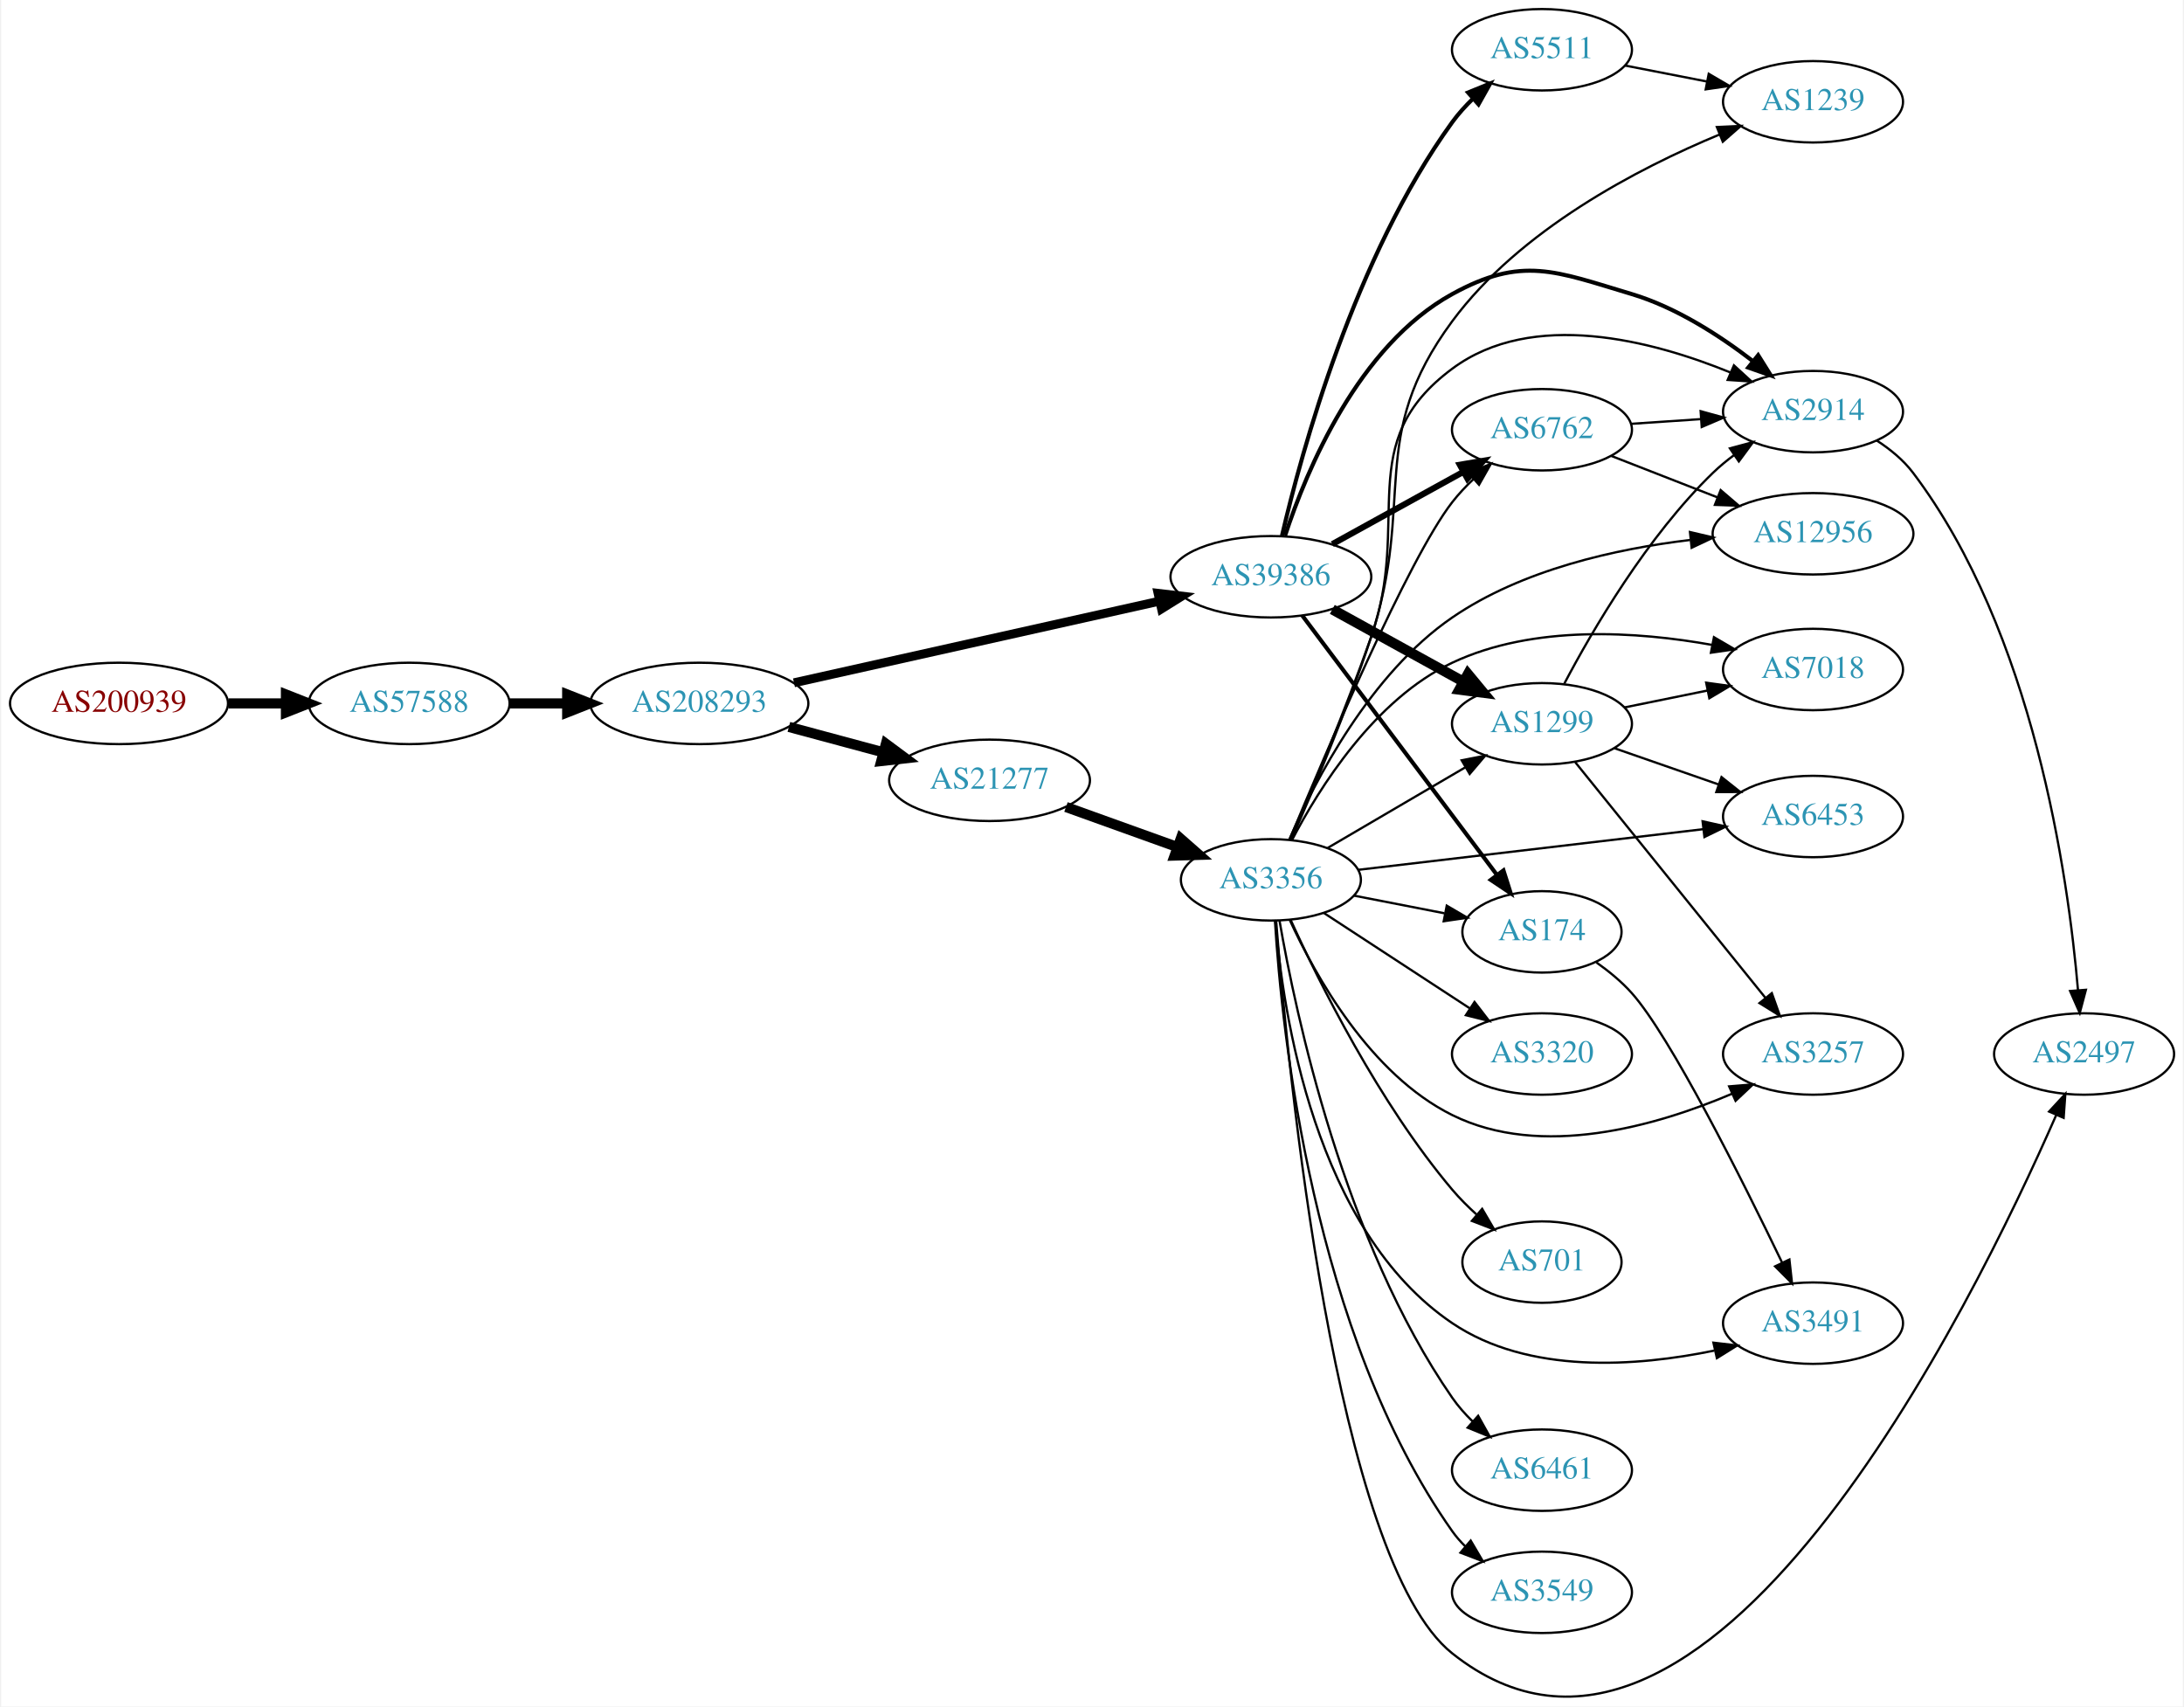
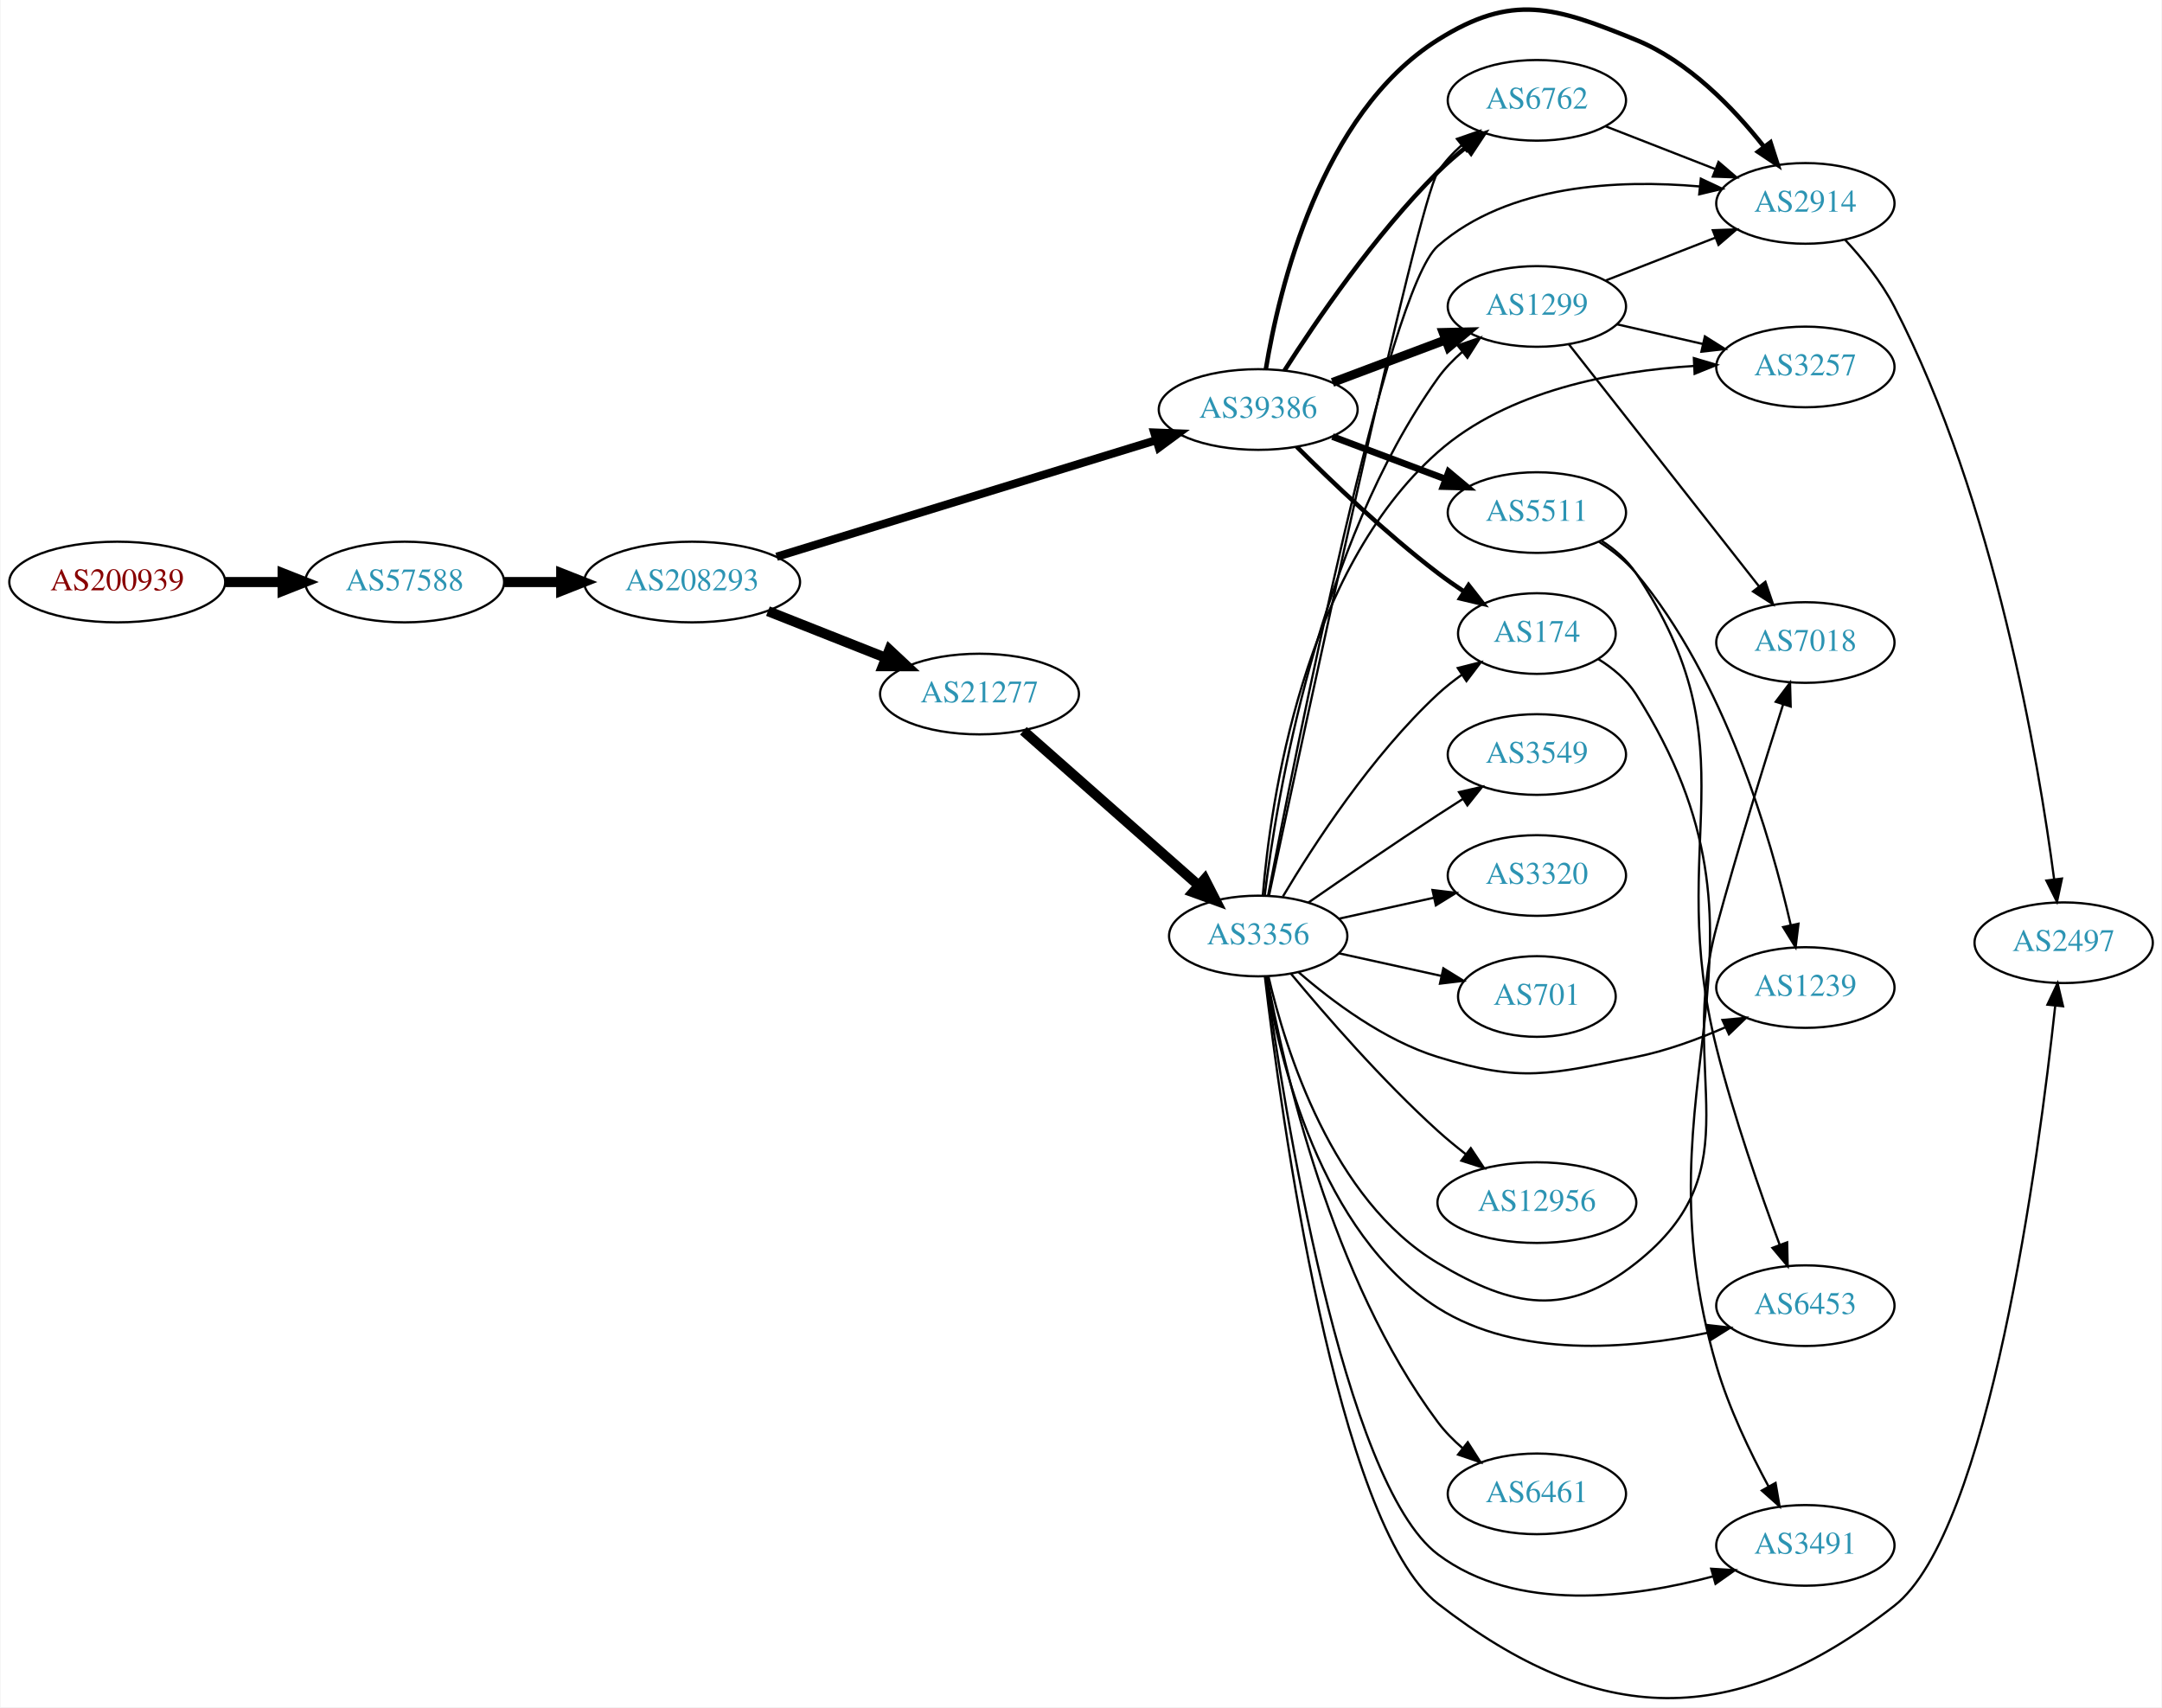
- <svg xmlns="http://www.w3.org/2000/svg" xmlns:xlink="http://www.w3.org/1999/xlink" width="965pt" height="754pt" viewBox="0.00 0.00 964.54 754.46">
-   <g id="graph0" class="graph" transform="scale(1 1) rotate(0) translate(4 750.461)">
-     <polygon fill="white" stroke="none" points="-4,4 -4,-750.461 960.537,-750.461 960.537,4 -4,4" />
+ <svg xmlns="http://www.w3.org/2000/svg" xmlns:xlink="http://www.w3.org/1999/xlink" width="965pt" height="762pt" viewBox="0.00 0.00 964.54 762.02">
+   <g id="graph0" class="graph" transform="scale(1 1) rotate(0) translate(4 758.022)">
+     <polygon fill="white" stroke="none" points="-4,4 -4,-758.022 960.537,-758.022 960.537,4 -4,4" />
    <g id="node1" class="node">
      <g id="a_node1">
        <a xlink:href="/asn/200939" xlink:title="AS200939 ~ LUKOIL Technology Services GmbH [AT]">
-           <ellipse fill="#ffffff" stroke="black" cx="48.096" cy="-439.461" rx="48.192" ry="18" />
-           <text text-anchor="middle" x="48.096" y="-435.761" font-family="Times,serif" font-size="14.00" fill="#880000">AS200939</text>
+           <ellipse fill="#ffffff" stroke="black" cx="48.096" cy="-498.234" rx="48.192" ry="18" />
+           <text text-anchor="middle" x="48.096" y="-494.534" font-family="Times,serif" font-size="14.00" fill="#880000">AS200939</text>
        </a>
      </g>
    </g>
    <g id="node2" class="node">
      <g id="a_node2">
        <a xlink:href="/asn/57588" xlink:title="AS57588 ~ HAYAT-ISP-ASN [IQ]">
-           <ellipse fill="#ffffff" stroke="black" cx="176.388" cy="-439.461" rx="44.393" ry="18" />
-           <text text-anchor="middle" x="176.388" y="-435.761" font-family="Times,serif" font-size="14.00" fill="#2c94b3">AS57588</text>
+           <ellipse fill="#ffffff" stroke="black" cx="176.388" cy="-498.234" rx="44.393" ry="18" />
+           <text text-anchor="middle" x="176.388" y="-494.534" font-family="Times,serif" font-size="14.00" fill="#2c94b3">AS57588</text>
        </a>
      </g>
    </g>
    <g id="edge1" class="edge">
-       <path fill="none" stroke="black" stroke-width="4.5" d="M96.481,-439.461C104.742,-439.461 113.386,-439.461 121.799,-439.461" />
-       <polygon fill="black" stroke="black" stroke-width="4.5" points="121.904,-443.398 131.904,-439.461 121.904,-435.523 121.904,-443.398" />
+       <path fill="none" stroke="black" stroke-width="4.5" d="M96.481,-498.234C104.742,-498.234 113.386,-498.234 121.799,-498.234" />
+       <polygon fill="black" stroke="black" stroke-width="4.5" points="121.904,-502.172 131.904,-498.234 121.904,-494.297 121.904,-502.172" />
    </g>
    <g id="node3" class="node">
      <g id="a_node3">
        <a xlink:href="/asn/208293" xlink:title="AS208293 ~ alsalam state company [IQ]">
-           <ellipse fill="#ffffff" stroke="black" cx="304.679" cy="-439.461" rx="48.192" ry="18" />
-           <text text-anchor="middle" x="304.679" y="-435.761" font-family="Times,serif" font-size="14.00" fill="#2c94b3">AS208293</text>
+           <ellipse fill="#ffffff" stroke="black" cx="304.679" cy="-498.234" rx="48.192" ry="18" />
+           <text text-anchor="middle" x="304.679" y="-494.534" font-family="Times,serif" font-size="14.00" fill="#2c94b3">AS208293</text>
        </a>
      </g>
    </g>
    <g id="edge2" class="edge">
-       <path fill="none" stroke="black" stroke-width="4.5" d="M220.85,-439.461C228.966,-439.461 237.564,-439.461 246.03,-439.461" />
-       <polygon fill="black" stroke="black" stroke-width="4.5" points="246.249,-443.398 256.249,-439.461 246.249,-435.523 246.249,-443.398" />
+       <path fill="none" stroke="black" stroke-width="4.5" d="M220.85,-498.234C228.966,-498.234 237.564,-498.234 246.03,-498.234" />
+       <polygon fill="black" stroke="black" stroke-width="4.5" points="246.249,-502.172 256.249,-498.234 246.249,-494.297 246.249,-502.172" />
    </g>
    <g id="node4" class="node">
      <g id="a_node4">
-         <a xlink:href="/asn/39386" xlink:title="AS39386 ~ Saudi Telecom Company JSC [SA]">
-           <ellipse fill="#ffffff" stroke="black" cx="557.363" cy="-495.461" rx="44.393" ry="18" />
-           <text text-anchor="middle" x="557.363" y="-491.761" font-family="Times,serif" font-size="14.00" fill="#2c94b3">AS39386</text>
+         <a xlink:href="/asn/21277" xlink:title="AS21277 ~ Newroz-Telecom-ASN [IQ]">
+           <ellipse fill="#ffffff" stroke="black" cx="432.971" cy="-448.234" rx="44.393" ry="18" />
+           <text text-anchor="middle" x="432.971" y="-444.534" font-family="Times,serif" font-size="14.00" fill="#2c94b3">AS21277</text>
        </a>
      </g>
    </g>
    <g id="edge3" class="edge">
-       <path fill="none" stroke="black" stroke-width="3.938" d="M346.514,-448.583C390.719,-458.458 461.173,-474.196 508.088,-484.676" />
-       <polygon fill="black" stroke="black" stroke-width="3.938" points="507.492,-488.13 518.015,-486.894 509.018,-481.298 507.492,-488.13" />
+       <path fill="none" stroke="black" stroke-width="4.5" d="M338.531,-485.228C354.538,-478.89 373.949,-471.206 390.922,-464.486" />
+       <polygon fill="black" stroke="black" stroke-width="4.5" points="392.741,-468 400.589,-460.658 389.842,-460.678 392.741,-468" />
    </g>
    <g id="node5" class="node">
      <g id="a_node5">
-         <a xlink:href="/asn/21277" xlink:title="AS21277 ~ Newroz-Telecom-ASN [IQ]">
-           <ellipse fill="#ffffff" stroke="black" cx="432.971" cy="-405.461" rx="44.393" ry="18" />
-           <text text-anchor="middle" x="432.971" y="-401.761" font-family="Times,serif" font-size="14.00" fill="#2c94b3">AS21277</text>
+         <a xlink:href="/asn/39386" xlink:title="AS39386 ~ Saudi Telecom Company JSC [SA]">
+           <ellipse fill="#ffffff" stroke="black" cx="557.363" cy="-575.234" rx="44.393" ry="18" />
+           <text text-anchor="middle" x="557.363" y="-571.534" font-family="Times,serif" font-size="14.00" fill="#2c94b3">AS39386</text>
        </a>
      </g>
    </g>
    <g id="edge4" class="edge">
-       <path fill="none" stroke="black" stroke-width="4.5" d="M344.257,-429.075C357.449,-425.523 372.336,-421.515 386.049,-417.824" />
-       <polygon fill="black" stroke="black" stroke-width="4.5" points="387.154,-421.604 395.786,-415.202 385.106,-414 387.154,-421.604" />
+       <path fill="none" stroke="black" stroke-width="3.656" d="M342.399,-509.513C387.345,-523.318 463.417,-546.685 511.704,-561.516" />
+       <polygon fill="black" stroke="black" stroke-width="3.656" points="510.979,-564.955 521.565,-564.545 513.034,-558.263 510.979,-564.955" />
    </g>
    <g id="node6" class="node">
      <g id="a_node6">
-         <a xlink:href="/asn/1299" xlink:title="AS1299 ~ Telia Carrier [EU]">
-           <ellipse fill="#ffffff" stroke="black" cx="677.206" cy="-430.461" rx="39.794" ry="18" />
-           <text text-anchor="middle" x="677.206" y="-426.761" font-family="Times,serif" font-size="14.00" fill="#2c94b3">AS1299</text>
+         <a xlink:href="/asn/3356" xlink:title="AS3356 ~ Level 3 Parent, LLC [US]">
+           <ellipse fill="#ffffff" stroke="black" cx="557.363" cy="-340.234" rx="39.794" ry="18" />
+           <text text-anchor="middle" x="557.363" y="-336.534" font-family="Times,serif" font-size="14.00" fill="#2c94b3">AS3356</text>
        </a>
      </g>
    </g>
    <g id="edge5" class="edge">
-       <path fill="none" stroke="black" stroke-width="4.5" d="M584.516,-481.035C601.57,-471.628 623.995,-459.259 642.398,-449.109" />
-       <polygon fill="black" stroke="black" stroke-width="4.5" points="644.481,-452.456 651.336,-444.178 640.678,-445.561 644.481,-452.456" />
-     </g>
-     <g id="node7" class="node">
-       <g id="a_node7">
-         <a xlink:href="/asn/2914" xlink:title="AS2914 ~ NTT America, Inc. [US]">
-           <ellipse fill="#ffffff" stroke="black" cx="797.048" cy="-568.461" rx="39.794" ry="18" />
-           <text text-anchor="middle" x="797.048" y="-564.761" font-family="Times,serif" font-size="14.00" fill="#2c94b3">AS2914</text>
-         </a>
-       </g>
-     </g>
-     <g id="edge6" class="edge">
-       <path fill="none" stroke="black" stroke-width="1.8" d="M563.651,-513.685C573.104,-542.473 595.92,-597.549 637.559,-620.461 668.435,-637.45 683.088,-630.555 716.852,-620.461 736.481,-614.592 755.757,-602.125 770.377,-590.869" />
-       <polygon fill="black" stroke="black" stroke-width="1.8" points="772.791,-593.42 778.414,-584.441 768.418,-587.953 772.791,-593.42" />
-     </g>
-     <g id="node8" class="node">
-       <g id="a_node8">
-         <a xlink:href="/asn/5511" xlink:title="AS5511 ~ Orange S.A. [FR]">
-           <ellipse fill="#ffffff" stroke="black" cx="677.206" cy="-728.461" rx="39.794" ry="18" />
-           <text text-anchor="middle" x="677.206" y="-724.761" font-family="Times,serif" font-size="14.00" fill="#2c94b3">AS5511</text>
-         </a>
-       </g>
-     </g>
-     <g id="edge7" class="edge">
-       <path fill="none" stroke="black" stroke-width="1.8" d="M562.265,-513.6C570.911,-550.739 594.412,-636.942 637.559,-696.461 640.22,-700.13 643.395,-703.63 646.766,-706.878" />
-       <polygon fill="black" stroke="black" stroke-width="1.8" points="644.52,-709.563 654.335,-713.552 649.149,-704.313 644.52,-709.563" />
+       <path fill="none" stroke="black" stroke-width="4.5" d="M452.56,-431.831C473.377,-413.462 507.253,-383.569 530.613,-362.956" />
+       <polygon fill="black" stroke="black" stroke-width="4.5" points="533.505,-365.655 538.398,-356.086 528.295,-359.75 533.505,-365.655" />
    </g>
    <g id="node9" class="node">
      <g id="a_node9">
        <a xlink:href="/asn/6762" xlink:title="AS6762 ~ TELECOM ITALIA SPARKLE S.p.A. [IT]">
-           <ellipse fill="#ffffff" stroke="black" cx="677.206" cy="-560.461" rx="39.794" ry="18" />
-           <text text-anchor="middle" x="677.206" y="-556.761" font-family="Times,serif" font-size="14.00" fill="#2c94b3">AS6762</text>
-         </a>
-       </g>
-     </g>
-     <g id="edge8" class="edge">
-       <path fill="none" stroke="black" stroke-width="2.7" d="M584.516,-509.886C601.57,-519.293 623.995,-531.662 642.398,-541.813" />
-       <polygon fill="black" stroke="black" stroke-width="2.7" points="640.889,-544.978 651.336,-546.743 644.27,-538.848 640.889,-544.978" />
+           <ellipse fill="#ffffff" stroke="black" cx="681.755" cy="-713.234" rx="39.794" ry="18" />
+           <text text-anchor="middle" x="681.755" y="-709.534" font-family="Times,serif" font-size="14.00" fill="#2c94b3">AS6762</text>
+         </a>
+       </g>
+     </g>
+     <g id="edge21" class="edge">
+       <path fill="none" stroke="black" stroke-width="2" d="M569.06,-592.592C583.133,-614.641 609.401,-653.19 637.559,-681.234 641.347,-685.006 645.603,-688.693 649.927,-692.143" />
+       <polygon fill="black" stroke="black" stroke-width="2" points="648.142,-695.183 658.222,-698.446 652.378,-689.609 648.142,-695.183" />
    </g>
    <g id="node10" class="node">
      <g id="a_node10">
+         <a xlink:href="/asn/1299" xlink:title="AS1299 ~ Telia Carrier [EU]">
+           <ellipse fill="#ffffff" stroke="black" cx="681.755" cy="-621.234" rx="39.794" ry="18" />
+           <text text-anchor="middle" x="681.755" y="-617.534" font-family="Times,serif" font-size="14.00" fill="#2c94b3">AS1299</text>
+         </a>
+       </g>
+     </g>
+     <g id="edge22" class="edge">
+       <path fill="none" stroke="black" stroke-width="4" d="M590.52,-587.32C605.887,-593.095 624.435,-600.066 640.707,-606.182" />
+       <polygon fill="black" stroke="black" stroke-width="4" points="639.904,-609.619 650.496,-609.861 642.367,-603.067 639.904,-609.619" />
+     </g>
+     <g id="node17" class="node">
+       <g id="a_node17">
        <a xlink:href="/asn/174" xlink:title="AS174 ~ Cogent Communications [US]">
-           <ellipse fill="#ffffff" stroke="black" cx="677.206" cy="-338.461" rx="35.194" ry="18" />
-           <text text-anchor="middle" x="677.206" y="-334.761" font-family="Times,serif" font-size="14.00" fill="#2c94b3">AS174</text>
-         </a>
-       </g>
+           <ellipse fill="#ffffff" stroke="black" cx="681.755" cy="-475.234" rx="35.194" ry="18" />
+           <text text-anchor="middle" x="681.755" y="-471.534" font-family="Times,serif" font-size="14.00" fill="#2c94b3">AS174</text>
+         </a>
+       </g>
+     </g>
+     <g id="edge24" class="edge">
+       <path fill="none" stroke="black" stroke-width="2" d="M574.559,-558.619C590.031,-543.164 614.366,-519.927 637.559,-502.234 641.218,-499.443 645.174,-496.671 649.155,-494.026" />
+       <polygon fill="black" stroke="black" stroke-width="2" points="651.276,-496.824 657.805,-488.48 647.497,-490.931 651.276,-496.824" />
+     </g>
+     <g id="node21" class="node">
+       <g id="a_node21">
+         <a xlink:href="/asn/2914" xlink:title="AS2914 ~ NTT America, Inc. [US]">
+           <ellipse fill="#ffffff" stroke="black" cx="801.598" cy="-667.234" rx="39.794" ry="18" />
+           <text text-anchor="middle" x="801.598" y="-663.534" font-family="Times,serif" font-size="14.00" fill="#2c94b3">AS2914</text>
+         </a>
+       </g>
+     </g>
+     <g id="edge23" class="edge">
+       <path fill="none" stroke="black" stroke-width="2" d="M560.778,-593.254C566.617,-628.772 585.117,-707.235 637.559,-740.234 670.81,-761.157 689.573,-755.065 725.952,-740.234 749.393,-730.677 769.473,-709.822 782.884,-692.84" />
+       <polygon fill="black" stroke="black" stroke-width="2" points="786.031,-694.481 789.271,-684.393 780.448,-690.259 786.031,-694.481" />
+     </g>
+     <g id="node22" class="node">
+       <g id="a_node22">
+         <a xlink:href="/asn/5511" xlink:title="AS5511 ~ Orange S.A. [FR]">
+           <ellipse fill="#ffffff" stroke="black" cx="681.755" cy="-529.234" rx="39.794" ry="18" />
+           <text text-anchor="middle" x="681.755" y="-525.534" font-family="Times,serif" font-size="14.00" fill="#2c94b3">AS5511</text>
+         </a>
+       </g>
+     </g>
+     <g id="edge25" class="edge">
+       <path fill="none" stroke="black" stroke-width="3" d="M590.52,-563.148C605.887,-557.372 624.435,-550.402 640.707,-544.286" />
+       <polygon fill="black" stroke="black" stroke-width="3" points="642.367,-547.401 650.496,-540.607 639.904,-540.849 642.367,-547.401" />
+     </g>
+     <g id="node7" class="node">
+       <g id="a_node7">
+         <a xlink:href="/asn/3257" xlink:title="AS3257 ~ GTT [DE]">
+           <ellipse fill="#ffffff" stroke="black" cx="801.598" cy="-594.234" rx="39.794" ry="18" />
+           <text text-anchor="middle" x="801.598" y="-590.534" font-family="Times,serif" font-size="14.00" fill="#2c94b3">AS3257</text>
+         </a>
+       </g>
+     </g>
+     <g id="edge6" class="edge">
+       <path fill="none" stroke="black" d="M559.432,-358.495C562.898,-400.222 577.425,-503.046 637.559,-556.234 668.767,-583.837 716.146,-592.442 751.801,-594.67" />
+       <polygon fill="black" stroke="black" points="751.834,-598.175 761.99,-595.155 752.168,-591.183 751.834,-598.175" />
+     </g>
+     <g id="node8" class="node">
+       <g id="a_node8">
+         <a xlink:href="/asn/1239" xlink:title="AS1239 ~ Sprint [US]">
+           <ellipse fill="#ffffff" stroke="black" cx="801.598" cy="-317.234" rx="39.794" ry="18" />
+           <text text-anchor="middle" x="801.598" y="-313.534" font-family="Times,serif" font-size="14.00" fill="#2c94b3">AS1239</text>
+         </a>
+       </g>
+     </g>
+     <g id="edge7" class="edge">
+       <path fill="none" stroke="black" d="M575.285,-324.171C590.309,-311.098 613.548,-293.641 637.559,-286.234 675.099,-274.654 687.425,-278.552 725.952,-286.234 739.416,-288.919 753.493,-294.08 765.747,-299.432" />
+       <polygon fill="black" stroke="black" points="764.586,-302.75 775.137,-303.721 767.495,-296.383 764.586,-302.75" />
+     </g>
+     <g id="edge8" class="edge">
+       <path fill="none" stroke="black" d="M562.176,-358.203C576.728,-426.564 628.411,-667.292 637.559,-681.234 640.43,-685.609 644.115,-689.602 648.12,-693.171" />
+       <polygon fill="black" stroke="black" points="646.079,-696.02 656.086,-699.5 650.434,-690.539 646.079,-696.02" />
    </g>
    <g id="edge9" class="edge">
-       <path fill="none" stroke="black" stroke-width="1.8" d="M571.199,-478.36C592.007,-450.637 633.204,-395.752 657.349,-363.584" />
-       <polygon fill="black" stroke="black" stroke-width="1.8" points="660.182,-365.639 663.386,-355.54 654.584,-361.437 660.182,-365.639" />
+       <path fill="none" stroke="black" d="M560.256,-358.199C565.588,-401.643 584.011,-514.317 637.559,-589.234 640.602,-593.491 644.384,-597.418 648.435,-600.955" />
+       <polygon fill="black" stroke="black" points="646.414,-603.819 656.433,-607.262 650.748,-598.322 646.414,-603.819" />
    </g>
    <g id="node11" class="node">
      <g id="a_node11">
-         <a xlink:href="/asn/3356" xlink:title="AS3356 ~ Level 3 Parent, LLC [US]">
-           <ellipse fill="#ffffff" stroke="black" cx="557.363" cy="-361.461" rx="39.794" ry="18" />
-           <text text-anchor="middle" x="557.363" y="-357.761" font-family="Times,serif" font-size="14.00" fill="#2c94b3">AS3356</text>
+         <a xlink:href="/asn/3320" xlink:title="AS3320 ~ DTAG [DE]">
+           <ellipse fill="#ffffff" stroke="black" cx="681.755" cy="-367.234" rx="39.794" ry="18" />
+           <text text-anchor="middle" x="681.755" y="-363.534" font-family="Times,serif" font-size="14.00" fill="#2c94b3">AS3320</text>
        </a>
      </g>
    </g>
    <g id="edge10" class="edge">
-       <path fill="none" stroke="black" stroke-width="4.5" d="M466.77,-393.669C481.899,-388.231 500.003,-381.722 515.964,-375.984" />
-       <polygon fill="black" stroke="black" stroke-width="4.5" points="517.502,-379.616 525.58,-372.527 514.837,-372.205 517.502,-379.616" />
-     </g>
-     <g id="edge29" class="edge">
-       <path fill="none" stroke="black" d="M687.122,-448.28C699.484,-471.711 723.64,-513.207 752.852,-541.461 755.703,-544.218 758.881,-546.837 762.183,-549.283" />
-       <polygon fill="black" stroke="black" points="760.301,-552.236 770.533,-554.984 764.248,-546.455 760.301,-552.236" />
+       <path fill="none" stroke="black" d="M593.436,-347.971C606.623,-350.88 621.803,-354.229 635.769,-357.31" />
+       <polygon fill="black" stroke="black" points="635.158,-360.759 645.678,-359.496 636.666,-353.924 635.158,-360.759" />
    </g>
    <g id="node12" class="node">
      <g id="a_node12">
-         <a xlink:href="/asn/6453" xlink:title="AS6453 ~ TATA COMMUNICATIONS (AMERICA) INC [US]">
-           <ellipse fill="#ffffff" stroke="black" cx="797.048" cy="-389.461" rx="39.794" ry="18" />
-           <text text-anchor="middle" x="797.048" y="-385.761" font-family="Times,serif" font-size="14.00" fill="#2c94b3">AS6453</text>
-         </a>
-       </g>
-     </g>
-     <g id="edge27" class="edge">
-       <path fill="none" stroke="black" d="M709.168,-419.688C723.264,-414.784 740.141,-408.912 755.254,-403.654" />
-       <polygon fill="black" stroke="black" points="756.59,-406.895 764.884,-400.303 754.29,-400.284 756.59,-406.895" />
+         <a xlink:href="/asn/701" xlink:title="AS701 ~ UUNET [US]">
+           <ellipse fill="#ffffff" stroke="black" cx="681.755" cy="-313.234" rx="35.194" ry="18" />
+           <text text-anchor="middle" x="681.755" y="-309.534" font-family="Times,serif" font-size="14.00" fill="#2c94b3">AS701</text>
+         </a>
+       </g>
+     </g>
+     <g id="edge11" class="edge">
+       <path fill="none" stroke="black" d="M593.436,-332.497C607.67,-329.357 624.224,-325.705 639.069,-322.43" />
+       <polygon fill="black" stroke="black" points="640.011,-325.806 649.023,-320.234 638.503,-318.971 640.011,-325.806" />
+     </g>
+     <g id="node13" class="node">
+       <g id="a_node13">
+         <a xlink:href="/asn/7018" xlink:title="AS7018 ~ AT&amp;T Services, Inc. [US]">
+           <ellipse fill="#ffffff" stroke="black" cx="801.598" cy="-471.234" rx="39.794" ry="18" />
+           <text text-anchor="middle" x="801.598" y="-467.534" font-family="Times,serif" font-size="14.00" fill="#2c94b3">AS7018</text>
+         </a>
+       </g>
+     </g>
+     <g id="edge12" class="edge">
+       <path fill="none" stroke="black" d="M561.934,-322.225C569.441,-289.811 590.231,-222.404 637.559,-194.234 671.318,-174.141 695.101,-169.911 725.952,-194.234 779.791,-236.681 743.964,-278.076 761.952,-344.234 771.305,-378.636 783.465,-417.833 791.625,-443.469" />
+       <polygon fill="black" stroke="black" points="788.372,-444.787 794.752,-453.246 795.039,-442.655 788.372,-444.787" />
    </g>
    <g id="node14" class="node">
      <g id="a_node14">
-         <a xlink:href="/asn/3257" xlink:title="AS3257 ~ GTT [DE]">
-           <ellipse fill="#ffffff" stroke="black" cx="797.048" cy="-284.461" rx="39.794" ry="18" />
-           <text text-anchor="middle" x="797.048" y="-280.761" font-family="Times,serif" font-size="14.00" fill="#2c94b3">AS3257</text>
-         </a>
-       </g>
-     </g>
-     <g id="edge26" class="edge">
-       <path fill="none" stroke="black" d="M691.955,-413.427C712.71,-387.712 752.156,-338.841 776.08,-309.201" />
-       <polygon fill="black" stroke="black" points="778.83,-311.366 782.387,-301.386 773.383,-306.969 778.83,-311.366" />
+         <a xlink:href="/asn/12956" xlink:title="AS12956 ~ TELXIUS [ES]">
+           <ellipse fill="#ffffff" stroke="black" cx="681.755" cy="-221.234" rx="44.393" ry="18" />
+           <text text-anchor="middle" x="681.755" y="-217.534" font-family="Times,serif" font-size="14.00" fill="#2c94b3">AS12956</text>
+         </a>
+       </g>
+     </g>
+     <g id="edge13" class="edge">
+       <path fill="none" stroke="black" d="M572.068,-323.304C587.196,-305.083 612.709,-275.695 637.559,-253.234 641.441,-249.725 645.694,-246.219 649.97,-242.882" />
+       <polygon fill="black" stroke="black" points="652.26,-245.538 658.129,-236.717 648.04,-239.953 652.26,-245.538" />
+     </g>
+     <g id="node15" class="node">
+       <g id="a_node15">
+         <a xlink:href="/asn/6453" xlink:title="AS6453 ~ TATA COMMUNICATIONS (AMERICA) INC [US]">
+           <ellipse fill="#ffffff" stroke="black" cx="801.598" cy="-175.234" rx="39.794" ry="18" />
+           <text text-anchor="middle" x="801.598" y="-171.534" font-family="Times,serif" font-size="14.00" fill="#2c94b3">AS6453</text>
+         </a>
+       </g>
+     </g>
+     <g id="edge14" class="edge">
+       <path fill="none" stroke="black" d="M560.74,-322.109C566.512,-286.383 584.898,-207.458 637.559,-174.234 673.402,-151.621 723.086,-155.8 758.162,-163.168" />
+       <polygon fill="black" stroke="black" points="757.569,-166.622 768.095,-165.42 759.117,-159.795 757.569,-166.622" />
+     </g>
+     <g id="node16" class="node">
+       <g id="a_node16">
+         <a xlink:href="/asn/6461" xlink:title="AS6461 ~ Zayo Bandwidth [US]">
+           <ellipse fill="#ffffff" stroke="black" cx="681.755" cy="-91.234" rx="39.794" ry="18" />
+           <text text-anchor="middle" x="681.755" y="-87.534" font-family="Times,serif" font-size="14.00" fill="#2c94b3">AS6461</text>
+         </a>
+       </g>
+     </g>
+     <g id="edge15" class="edge">
+       <path fill="none" stroke="black" d="M561.29,-322.26C568.436,-282.832 589.798,-187.172 637.559,-123.234 640.691,-119.042 644.522,-115.151 648.597,-111.631" />
+       <polygon fill="black" stroke="black" points="650.91,-114.265 656.613,-105.337 646.586,-108.76 650.91,-114.265" />
+     </g>
+     <g id="edge16" class="edge">
+       <path fill="none" stroke="black" d="M568.409,-357.905C581.98,-380.705 607.912,-420.706 637.559,-448.234 640.857,-451.295 644.549,-454.206 648.35,-456.906" />
+       <polygon fill="black" stroke="black" points="646.461,-459.853 656.731,-462.454 650.324,-454.015 646.461,-459.853" />
+     </g>
+     <g id="node18" class="node">
+       <g id="a_node18">
+         <a xlink:href="/asn/2497" xlink:title="AS2497 ~ Internet Initiative Japan Inc. [JP]">
+           <ellipse fill="#ffffff" stroke="black" cx="916.891" cy="-337.234" rx="39.794" ry="18" />
+           <text text-anchor="middle" x="916.891" y="-333.534" font-family="Times,serif" font-size="14.00" fill="#2c94b3">AS2497</text>
+         </a>
+       </g>
+     </g>
+     <g id="edge17" class="edge">
+       <path fill="none" stroke="black" d="M560.355,-322.053C567.248,-262.854 592.187,-77.414 637.559,-42.234 709.101,13.237 769.833,14.405 841.245,-41.234 883.718,-74.326 905.793,-241.358 913.094,-308.865" />
+       <polygon fill="black" stroke="black" points="909.651,-309.594 914.177,-319.174 916.613,-308.863 909.651,-309.594" />
    </g>
    <g id="node19" class="node">
      <g id="a_node19">
-         <a xlink:href="/asn/7018" xlink:title="AS7018 ~ AT&amp;T Services, Inc. [US]">
-           <ellipse fill="#ffffff" stroke="black" cx="797.048" cy="-454.461" rx="39.794" ry="18" />
-           <text text-anchor="middle" x="797.048" y="-450.761" font-family="Times,serif" font-size="14.00" fill="#2c94b3">AS7018</text>
-         </a>
-       </g>
-     </g>
-     <g id="edge28" class="edge">
-       <path fill="none" stroke="black" d="M713.563,-437.661C725.109,-440.013 738.101,-442.659 750.299,-445.143" />
-       <polygon fill="black" stroke="black" points="749.812,-448.616 760.309,-447.182 751.209,-441.757 749.812,-448.616" />
-     </g>
-     <g id="node21" class="node">
-       <g id="a_node21">
-         <a xlink:href="/asn/2497" xlink:title="AS2497 ~ Internet Initiative Japan Inc. [JP]">
-           <ellipse fill="#ffffff" stroke="black" cx="916.891" cy="-284.461" rx="39.794" ry="18" />
-           <text text-anchor="middle" x="916.891" y="-280.761" font-family="Times,serif" font-size="14.00" fill="#2c94b3">AS2497</text>
-         </a>
-       </g>
-     </g>
-     <g id="edge30" class="edge">
-       <path fill="none" stroke="black" d="M825.175,-555.725C831.159,-551.857 836.977,-547.104 841.245,-541.461 894.503,-471.026 909.825,-363.525 914.185,-312.814" />
-       <polygon fill="black" stroke="black" points="917.693,-312.847 914.978,-302.606 910.714,-312.305 917.693,-312.847" />
-     </g>
-     <g id="node18" class="node">
-       <g id="a_node18">
-         <a xlink:href="/asn/1239" xlink:title="AS1239 ~ Sprint [US]">
-           <ellipse fill="#ffffff" stroke="black" cx="797.048" cy="-705.461" rx="39.794" ry="18" />
-           <text text-anchor="middle" x="797.048" y="-701.761" font-family="Times,serif" font-size="14.00" fill="#2c94b3">AS1239</text>
-         </a>
-       </g>
-     </g>
-     <g id="edge33" class="edge">
-       <path fill="none" stroke="black" d="M713.882,-721.497C725.314,-719.266 738.136,-716.764 750.189,-714.411" />
-       <polygon fill="black" stroke="black" points="750.942,-717.83 760.087,-712.48 749.601,-710.96 750.942,-717.83" />
-     </g>
-     <g id="edge32" class="edge">
-       <path fill="none" stroke="black" d="M716.466,-563.058C726.345,-563.729 737.112,-564.46 747.442,-565.161" />
-       <polygon fill="black" stroke="black" points="747.363,-568.663 757.577,-565.849 747.837,-561.68 747.363,-568.663" />
-     </g>
-     <g id="node15" class="node">
-       <g id="a_node15">
-         <a xlink:href="/asn/12956" xlink:title="AS12956 ~ TELXIUS [ES]">
-           <ellipse fill="#ffffff" stroke="black" cx="797.048" cy="-514.461" rx="44.393" ry="18" />
-           <text text-anchor="middle" x="797.048" y="-510.761" font-family="Times,serif" font-size="14.00" fill="#2c94b3">AS12956</text>
-         </a>
-       </g>
-     </g>
-     <g id="edge31" class="edge">
-       <path fill="none" stroke="black" d="M707.943,-548.853C722.172,-543.299 739.438,-536.558 754.903,-530.522" />
-       <polygon fill="black" stroke="black" points="756.213,-533.768 764.256,-526.871 753.667,-527.247 756.213,-533.768" />
+         <a xlink:href="/asn/3549" xlink:title="AS3549 ~ Level 3 Parent, LLC [US]">
+           <ellipse fill="#ffffff" stroke="black" cx="681.755" cy="-421.234" rx="39.794" ry="18" />
+           <text text-anchor="middle" x="681.755" y="-417.534" font-family="Times,serif" font-size="14.00" fill="#2c94b3">AS3549</text>
+         </a>
+       </g>
+     </g>
+     <g id="edge18" class="edge">
+       <path fill="none" stroke="black" d="M579.72,-355.135C595.571,-366.111 617.774,-381.313 637.559,-394.234 641.141,-396.573 644.912,-398.993 648.672,-401.378" />
+       <polygon fill="black" stroke="black" points="647.005,-404.465 657.333,-406.83 650.734,-398.541 647.005,-404.465" />
    </g>
    <g id="node20" class="node">
      <g id="a_node20">
        <a xlink:href="/asn/3491" xlink:title="AS3491 ~ PCCW Global, Inc. [US]">
-           <ellipse fill="#ffffff" stroke="black" cx="797.048" cy="-165.461" rx="39.794" ry="18" />
-           <text text-anchor="middle" x="797.048" y="-161.761" font-family="Times,serif" font-size="14.00" fill="#2c94b3">AS3491</text>
-         </a>
-       </g>
-     </g>
-     <g id="edge34" class="edge">
-       <path fill="none" stroke="black" d="M701.301,-324.934C706.81,-321.035 712.382,-316.466 716.852,-311.461 734,-292.261 765.752,-228.824 783.395,-192.196" />
-       <polygon fill="black" stroke="black" points="786.604,-193.6 787.767,-183.069 780.29,-190.576 786.604,-193.6" />
-     </g>
-     <g id="edge12" class="edge">
-       <path fill="none" stroke="black" d="M582.495,-375.59C600.05,-385.869 624.025,-399.907 643.33,-411.211" />
-       <polygon fill="black" stroke="black" points="641.709,-414.317 652.107,-416.35 645.246,-408.277 641.709,-414.317" />
-     </g>
-     <g id="edge22" class="edge">
-       <path fill="none" stroke="black" d="M566.041,-379.071C575.088,-400.126 590.309,-436.529 601.559,-468.461 619.92,-520.577 593.19,-554.528 637.559,-587.461 673.053,-613.805 725.844,-599.945 760.598,-585.754" />
-       <polygon fill="black" stroke="black" points="762.077,-588.928 769.893,-581.775 759.323,-582.492 762.077,-588.928" />
-     </g>
-     <g id="edge18" class="edge">
-       <path fill="none" stroke="black" d="M565.596,-379.146C581.161,-416.762 618.008,-503.321 637.559,-528.461 640.342,-532.038 643.59,-535.484 646.999,-538.703" />
-       <polygon fill="black" stroke="black" points="644.77,-541.403 654.602,-545.351 649.378,-536.134 644.77,-541.403" />
-     </g>
-     <g id="edge11" class="edge">
-       <path fill="none" stroke="black" d="M594.04,-354.497C606.655,-352.035 620.963,-349.243 634.063,-346.686" />
-       <polygon fill="black" stroke="black" points="635.111,-350.047 644.255,-344.697 633.77,-343.177 635.111,-350.047" />
-     </g>
-     <g id="edge13" class="edge">
-       <path fill="none" stroke="black" d="M596.025,-365.897C637.315,-370.761 703.648,-378.576 748.496,-383.859" />
-       <polygon fill="black" stroke="black" points="748.222,-387.351 758.563,-385.045 749.041,-380.399 748.222,-387.351" />
-     </g>
-     <g id="node13" class="node">
-       <g id="a_node13">
-         <a xlink:href="/asn/701" xlink:title="AS701 ~ UUNET [US]">
-           <ellipse fill="#ffffff" stroke="black" cx="677.206" cy="-192.461" rx="35.194" ry="18" />
-           <text text-anchor="middle" x="677.206" y="-188.761" font-family="Times,serif" font-size="14.00" fill="#2c94b3">AS701</text>
-         </a>
-       </g>
-     </g>
-     <g id="edge14" class="edge">
-       <path fill="none" stroke="black" d="M566.093,-343.761C578.582,-316.367 605.107,-262.859 637.559,-224.461 640.764,-220.668 644.458,-216.978 648.264,-213.533" />
-       <polygon fill="black" stroke="black" points="650.768,-215.998 656.113,-206.851 646.23,-210.668 650.768,-215.998" />
-     </g>
-     <g id="edge15" class="edge">
-       <path fill="none" stroke="black" d="M565.668,-343.789C576.942,-319.156 601.158,-275.495 637.559,-257.461 676.94,-237.95 727.835,-252.654 761.182,-266.866" />
-       <polygon fill="black" stroke="black" points="759.958,-270.152 770.516,-271.026 762.807,-263.758 759.958,-270.152" />
-     </g>
-     <g id="edge16" class="edge">
-       <path fill="none" stroke="black" d="M565.584,-379.503C576.905,-405.385 601.347,-452.657 637.559,-477.461 668.481,-498.64 709.908,-507.805 742.654,-511.72" />
-       <polygon fill="black" stroke="black" points="742.642,-515.238 752.956,-512.815 743.382,-508.277 742.642,-515.238" />
-     </g>
-     <g id="node16" class="node">
-       <g id="a_node16">
-         <a xlink:href="/asn/6461" xlink:title="AS6461 ~ Zayo Bandwidth [US]">
-           <ellipse fill="#ffffff" stroke="black" cx="677.206" cy="-100.461" rx="39.794" ry="18" />
-           <text text-anchor="middle" x="677.206" y="-96.761" font-family="Times,serif" font-size="14.00" fill="#2c94b3">AS6461</text>
-         </a>
-       </g>
-     </g>
-     <g id="edge17" class="edge">
-       <path fill="none" stroke="black" d="M561.194,-343.307C568.254,-302.484 589.632,-201.61 637.559,-132.461 640.141,-128.735 643.27,-125.203 646.617,-121.938" />
-       <polygon fill="black" stroke="black" points="649.002,-124.501 654.164,-115.248 644.359,-119.262 649.002,-124.501" />
-     </g>
-     <g id="node17" class="node">
-       <g id="a_node17">
-         <a xlink:href="/asn/3549" xlink:title="AS3549 ~ Level 3 Parent, LLC [US]">
-           <ellipse fill="#ffffff" stroke="black" cx="677.206" cy="-46.461" rx="39.794" ry="18" />
-           <text text-anchor="middle" x="677.206" y="-42.761" font-family="Times,serif" font-size="14.00" fill="#2c94b3">AS3549</text>
+           <ellipse fill="#ffffff" stroke="black" cx="801.598" cy="-68.234" rx="39.794" ry="18" />
+           <text text-anchor="middle" x="801.598" y="-64.534" font-family="Times,serif" font-size="14.00" fill="#2c94b3">AS3491</text>
        </a>
      </g>
    </g>
    <g id="edge19" class="edge">
-       <path fill="none" stroke="black" d="M559.175,-343.134C562.148,-294.685 575.806,-160.943 637.559,-73.461 639.241,-71.079 641.203,-68.837 643.335,-66.742" />
-       <polygon fill="black" stroke="black" points="645.699,-69.326 651.076,-60.197 641.179,-63.981 645.699,-69.326" />
+       <path fill="none" stroke="black" d="M560.727,-322.193C568.489,-266.034 595.156,-96.181 637.559,-64.234 672.493,-37.915 724.633,-44.815 760.493,-54.428" />
+       <polygon fill="black" stroke="black" points="759.572,-57.804 770.148,-57.185 761.494,-51.074 759.572,-57.804" />
    </g>
    <g id="edge20" class="edge">
-       <path fill="none" stroke="black" d="M566.44,-379.365C575.729,-400.399 591.046,-436.489 601.559,-468.461 621.628,-529.492 599.365,-556.8 637.559,-608.461 667.4,-648.822 719.515,-675.954 755.804,-691.028" />
-       <polygon fill="black" stroke="black" points="754.543,-694.293 765.126,-694.781 757.157,-687.799 754.543,-694.293" />
-     </g>
-     <g id="edge21" class="edge">
-       <path fill="none" stroke="black" d="M566.654,-378.976C578.629,-401.951 603.163,-441.246 637.559,-457.461 673.542,-474.423 719.419,-471.274 752.545,-465.316" />
-       <polygon fill="black" stroke="black" points="753.246,-468.746 762.391,-463.397 751.906,-461.875 753.246,-468.746" />
-     </g>
-     <g id="edge23" class="edge">
-       <path fill="none" stroke="black" d="M559.339,-343.319C562.599,-303.046 576.706,-206.505 637.559,-165.461 671.36,-142.663 719.128,-146.256 753.371,-153.327" />
-       <polygon fill="black" stroke="black" points="753.01,-156.833 763.534,-155.608 754.543,-150.003 753.01,-156.833" />
-     </g>
-     <g id="edge24" class="edge">
-       <path fill="none" stroke="black" d="M559.678,-343.38C564.787,-278.734 585.675,-60.703 637.559,-19.461 748.98,69.107 867.981,-173.953 904.556,-257.444" />
-       <polygon fill="black" stroke="black" points="901.421,-259.012 908.602,-266.802 907.846,-256.234 901.421,-259.012" />
-     </g>
-     <g id="node22" class="node">
-       <g id="a_node22">
-         <a xlink:href="/asn/3320" xlink:title="AS3320 ~ DTAG [DE]">
-           <ellipse fill="#ffffff" stroke="black" cx="677.206" cy="-284.461" rx="39.794" ry="18" />
-           <text text-anchor="middle" x="677.206" y="-280.761" font-family="Times,serif" font-size="14.00" fill="#2c94b3">AS3320</text>
-         </a>
-       </g>
-     </g>
-     <g id="edge25" class="edge">
-       <path fill="none" stroke="black" d="M580.806,-346.796C599.072,-334.861 625.048,-317.888 645.284,-304.665" />
-       <polygon fill="black" stroke="black" points="647.39,-307.47 653.847,-299.07 643.561,-301.61 647.39,-307.47" />
+       <path fill="none" stroke="black" d="M561.746,-358.129C573.78,-420.929 614.993,-628.539 637.559,-648.234 669.118,-675.777 718.187,-677.955 754.254,-674.815" />
+       <polygon fill="black" stroke="black" points="754.94,-678.263 764.525,-673.749 754.217,-671.3 754.94,-678.263" />
+     </g>
+     <g id="edge29" class="edge">
+       <path fill="none" stroke="black" d="M712.492,-701.626C727.286,-695.851 745.363,-688.795 761.285,-682.58" />
+       <polygon fill="black" stroke="black" points="762.828,-685.735 770.871,-678.838 760.283,-679.214 762.828,-685.735" />
+     </g>
+     <g id="edge27" class="edge">
+       <path fill="none" stroke="black" d="M717.475,-613.279C729.475,-610.53 743.096,-607.409 755.788,-604.501" />
+       <polygon fill="black" stroke="black" points="756.754,-607.87 765.72,-602.225 755.191,-601.047 756.754,-607.87" />
+     </g>
+     <g id="edge28" class="edge">
+       <path fill="none" stroke="black" d="M696.044,-604.319C716.732,-577.986 756.757,-527.038 780.837,-496.387" />
+       <polygon fill="black" stroke="black" points="783.751,-498.343 787.177,-488.318 778.247,-494.019 783.751,-498.343" />
+     </g>
+     <g id="edge26" class="edge">
+       <path fill="none" stroke="black" d="M712.492,-632.842C727.286,-638.616 745.363,-645.673 761.285,-651.888" />
+       <polygon fill="black" stroke="black" points="760.283,-655.254 770.871,-655.63 762.828,-648.733 760.283,-655.254" />
+     </g>
+     <g id="edge30" class="edge">
+       <path fill="none" stroke="black" d="M709.208,-463.822C715.662,-459.808 721.874,-454.654 725.952,-448.234 797.942,-334.871 724.23,-277.117 761.952,-148.234 767.441,-129.477 776.964,-109.691 785.182,-94.488" />
+       <polygon fill="black" stroke="black" points="788.287,-96.106 790.083,-85.665 782.168,-92.707 788.287,-96.106" />
+     </g>
+     <g id="edge33" class="edge">
+       <path fill="none" stroke="black" d="M819.247,-651.072C826.931,-642.79 835.584,-632.163 841.245,-621.234 886.211,-534.414 905.698,-418.284 912.645,-365.488" />
+       <polygon fill="black" stroke="black" points="916.125,-365.868 913.906,-355.508 909.18,-364.99 916.125,-365.868" />
+     </g>
+     <g id="edge32" class="edge">
+       <path fill="none" stroke="black" d="M709.487,-516.183C715.482,-512.325 721.405,-507.655 725.952,-502.234 765.517,-455.054 786.129,-384.18 795.032,-345.277" />
+       <polygon fill="black" stroke="black" points="798.519,-345.715 797.238,-335.198 791.68,-344.218 798.519,-345.715" />
+     </g>
+     <g id="edge31" class="edge">
+       <path fill="none" stroke="black" d="M710.797,-516.539C716.603,-512.71 722.113,-507.965 725.952,-502.234 779.138,-422.83 738.659,-382.923 761.952,-290.234 769.643,-259.628 781.569,-225.456 790.139,-202.375" />
+       <polygon fill="black" stroke="black" points="793.456,-203.497 793.698,-192.905 786.903,-201.034 793.456,-203.497" />
    </g>
  </g>
</svg>
